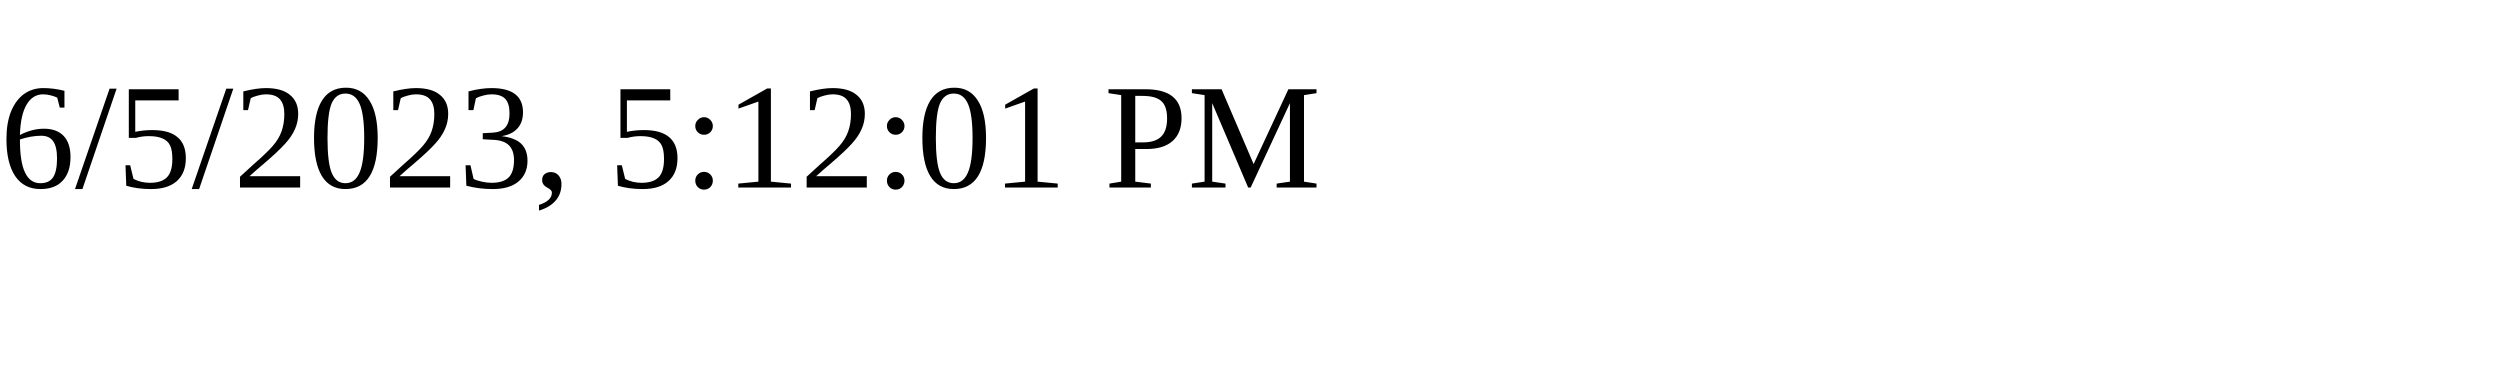
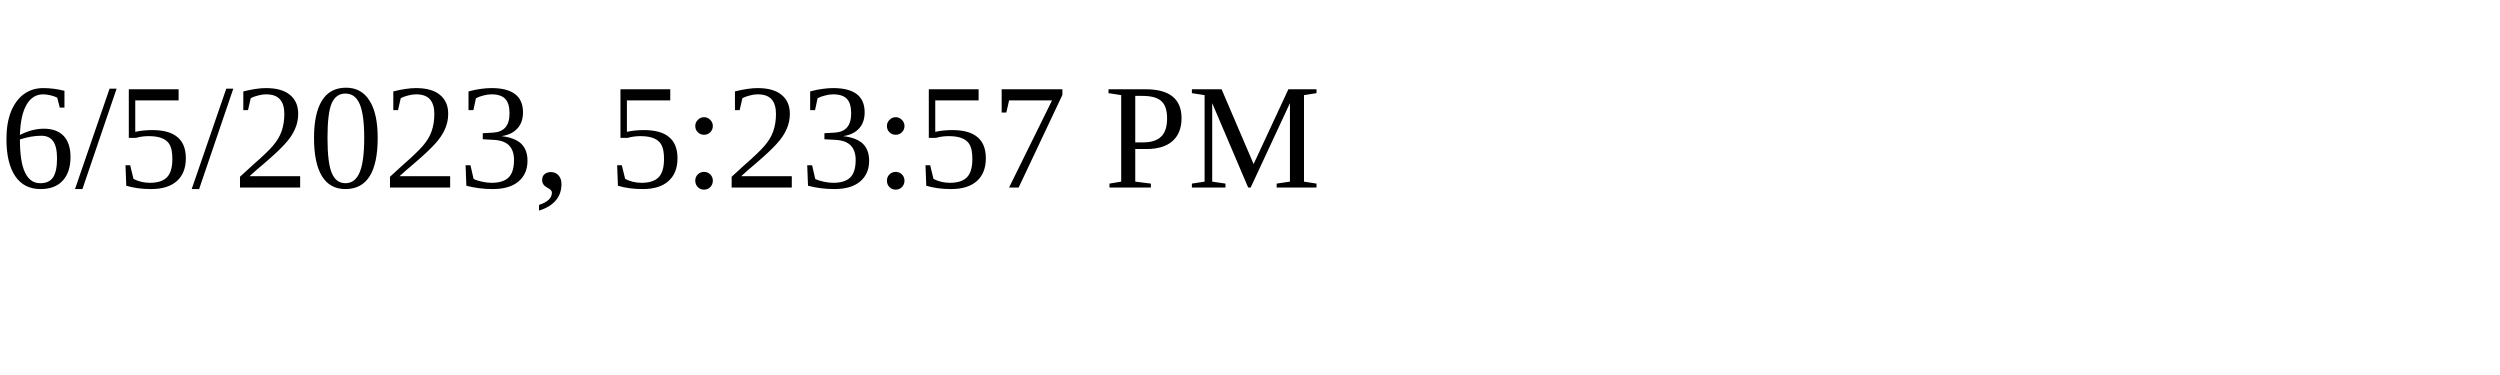
<svg xmlns="http://www.w3.org/2000/svg" height="30" width="200">
-   <text x="0" y="15">6/5/2023, 5:12:01 PM</text>
+   <text x="0" y="15">6/5/2023, 5:23:57 PM</text>
</svg>
